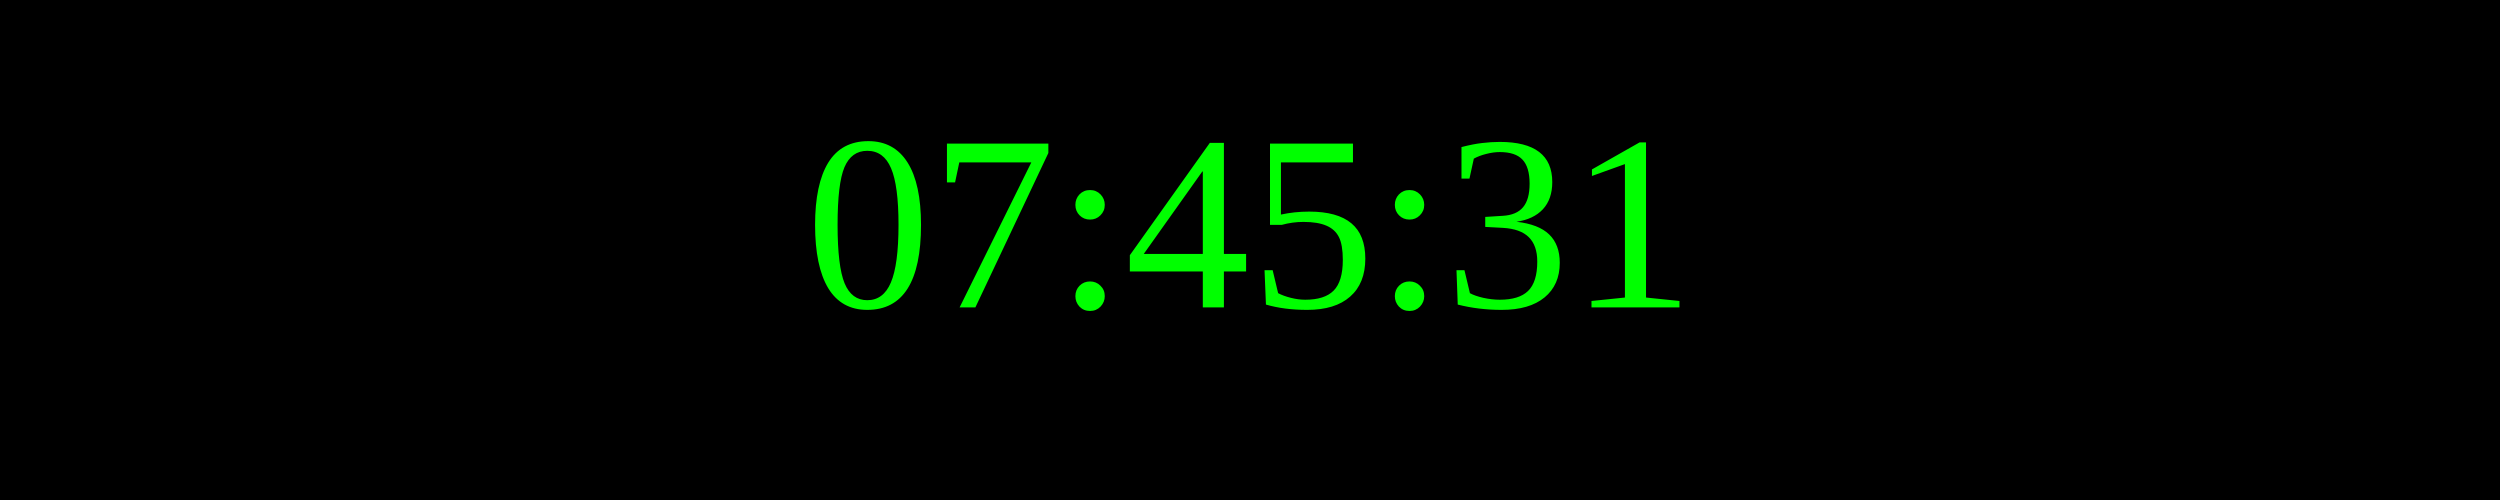
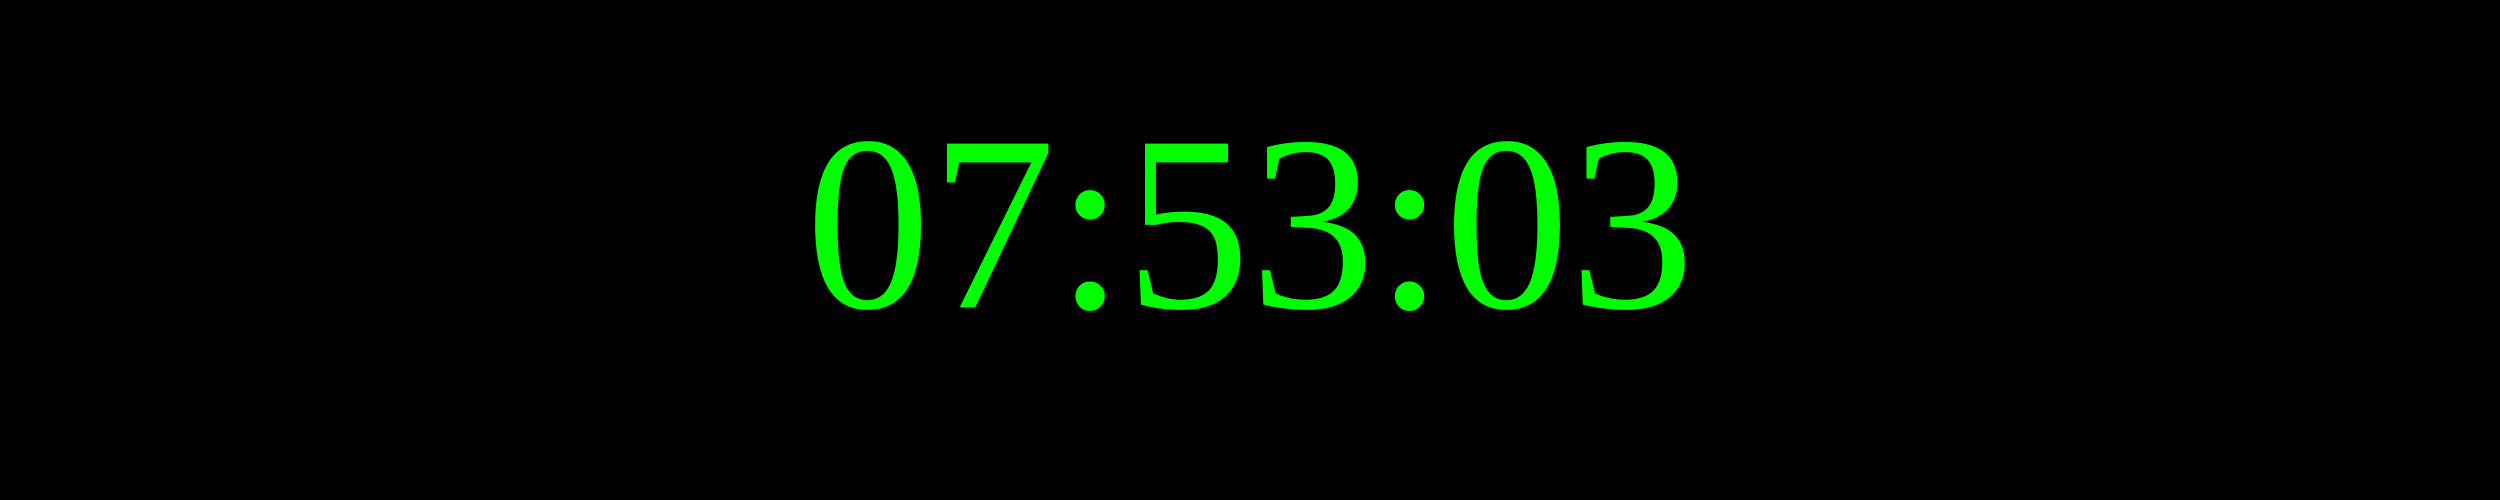
<svg xmlns="http://www.w3.org/2000/svg" width="250" height="50">
  <rect width="100%" height="100%" fill="black" />
  <text x="50%" y="50%" font-size="25" fill="lime" text-anchor="middle" dominant-baseline="middle">
- 07:45:31
+ 07:53:03
</text>
</svg>
